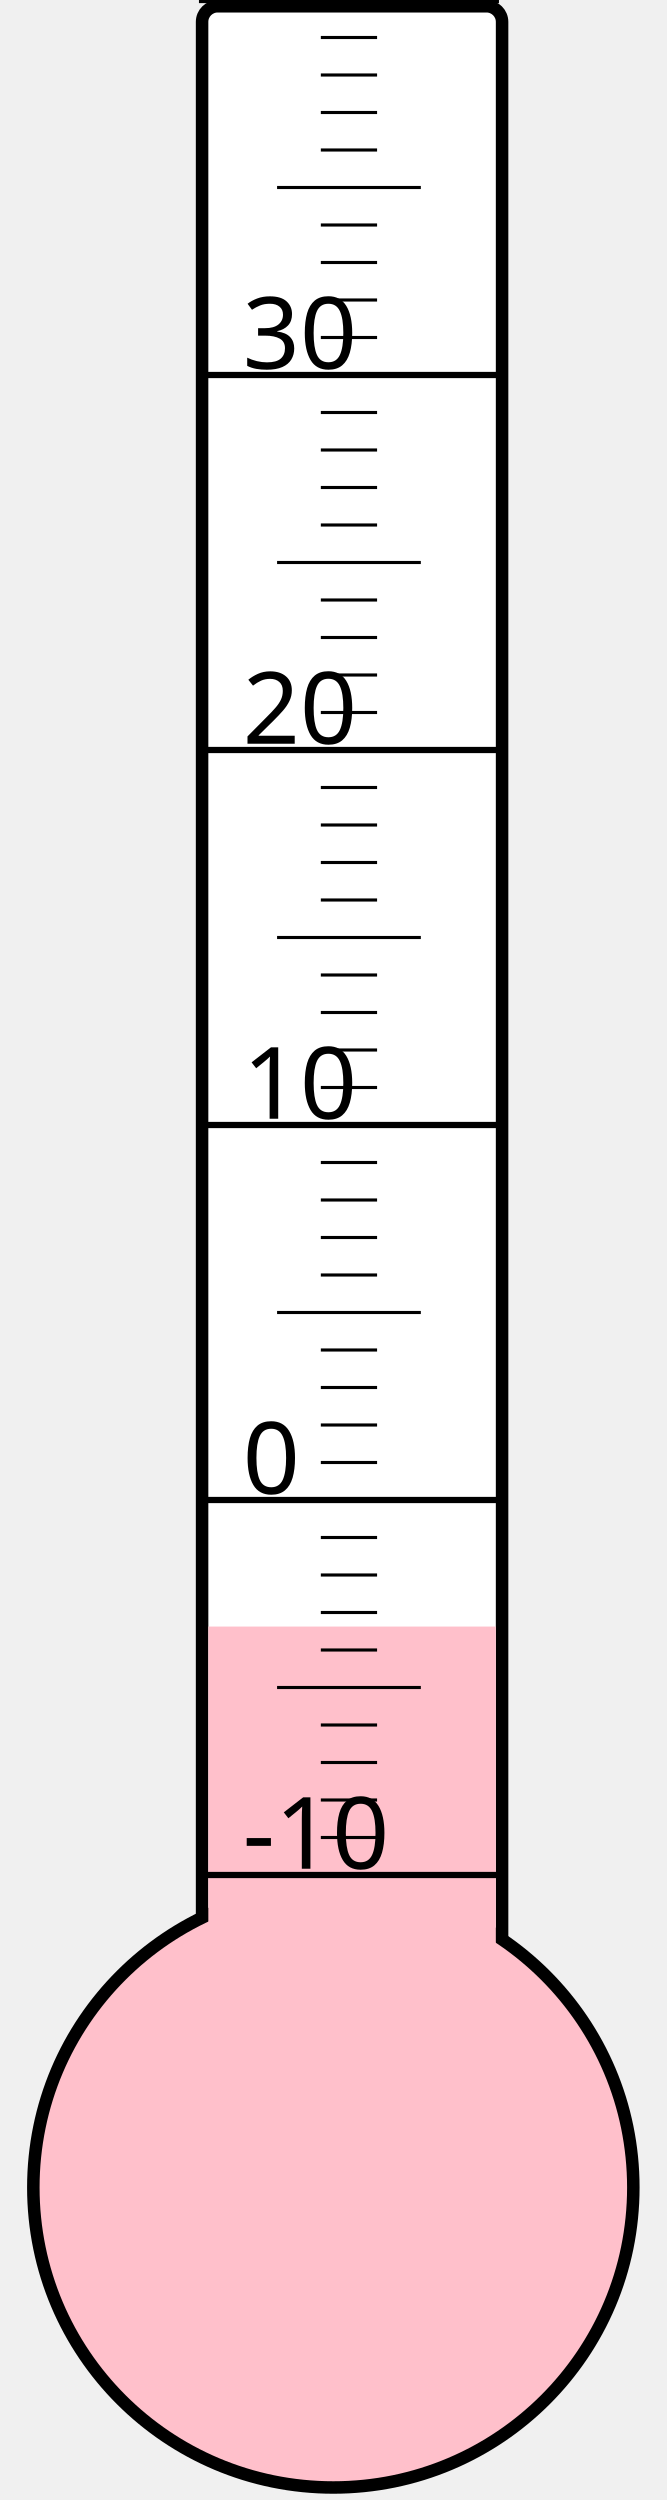
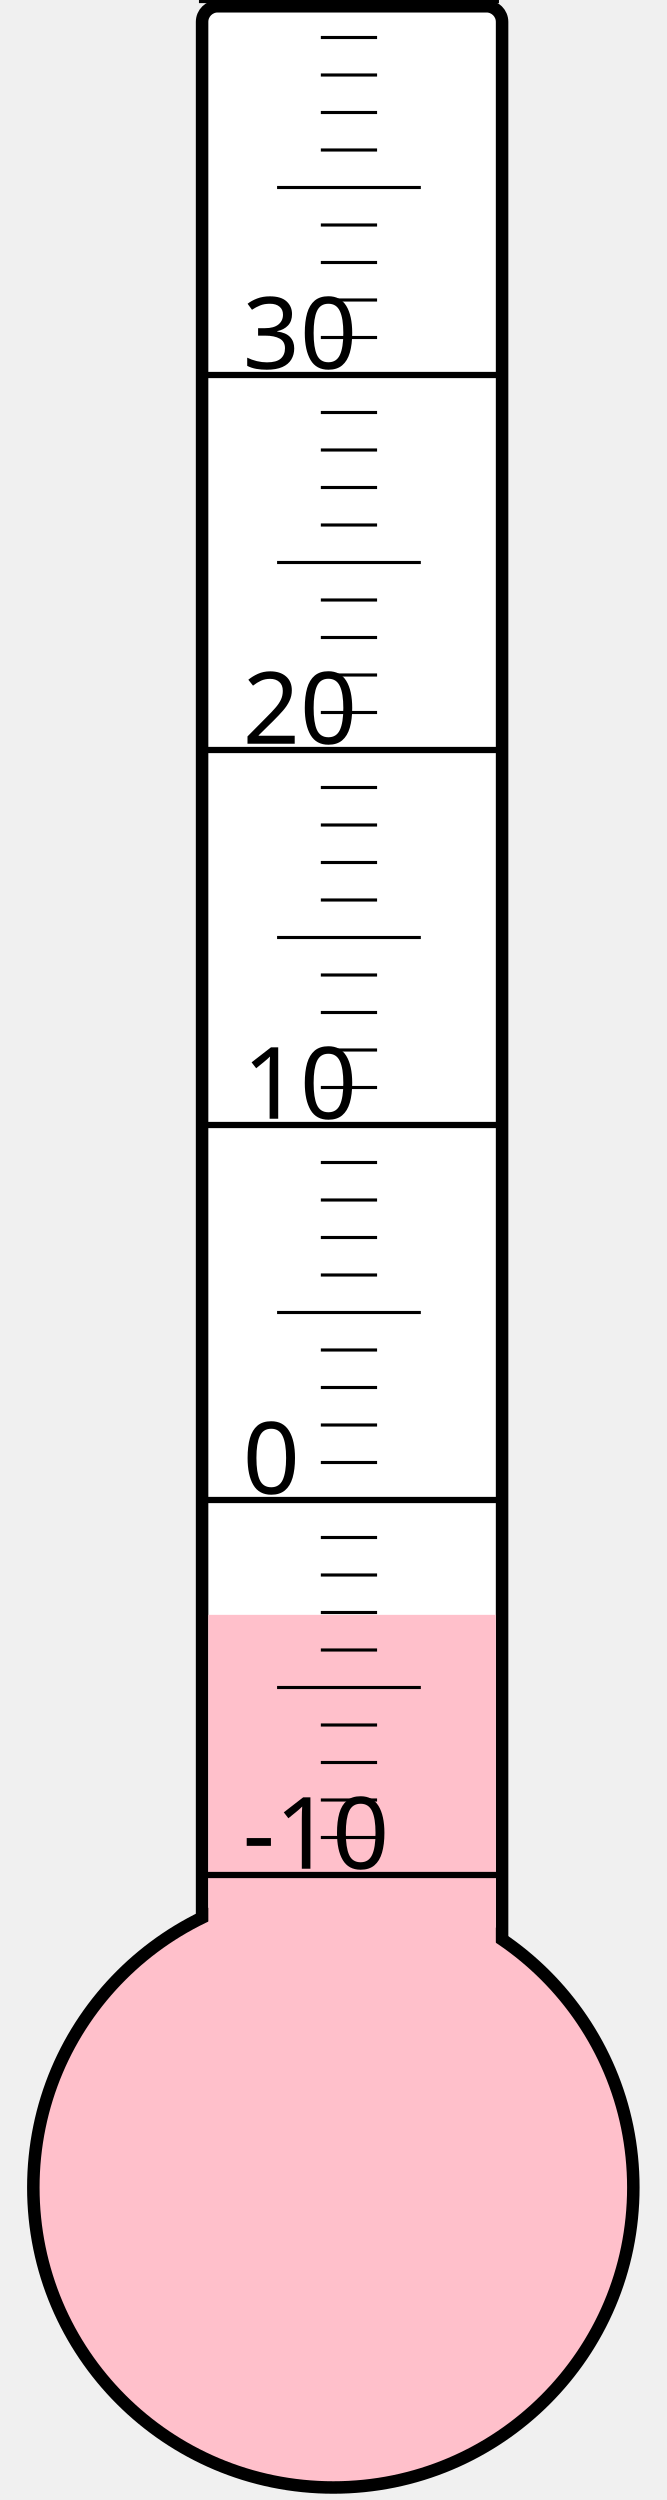
<svg xmlns="http://www.w3.org/2000/svg" width="40px" height="150px" viewBox="0 0 200 800">
  <rect width="200" height="800" x="0" y="0" style="fill: #ffffeb; fill-opacity: 0;" />
  <rect width="96" height="680" x="58" y="2" rx="5" ry="5" style="fill: white; fill-opacity: 1; stroke: black; stroke-width: 4;" />
  <circle cx="100" cy="700" r="96" style="fill: pink; stroke: black; stroke-width: 4;" />
-   <rect width="92" height="179.5" x="60" y="520.5" style="fill: pink; fill-opacity: 1; stroke-width: 0;" />
+   <rect width="92" height="183.25" x="60" y="516.75" style="fill: pink; fill-opacity: 1; stroke-width: 0;" />
  <text x="71" y="598" style="font-family: sans-serif; font-size: 24pt;">-10</text>
  <text x="71" y="478" style="font-family: sans-serif; font-size: 24pt;">0</text>
  <text x="71" y="358" style="font-family: sans-serif; font-size: 24pt;">10</text>
  <text x="71" y="238" style="font-family: sans-serif; font-size: 24pt;">20</text>
  <text x="71" y="118" style="font-family: sans-serif; font-size: 24pt;">30</text>
  <g style="stroke: black;">
    <line x1="57" y1="600" x2="153" y2="600" style="stroke-width: 2;" />
    <line x1="96" y1="588" x2="114" y2="588" style="stroke-width: 1;" />
    <line x1="96" y1="576" x2="114" y2="576" style="stroke-width: 1;" />
    <line x1="96" y1="564" x2="114" y2="564" style="stroke-width: 1;" />
    <line x1="96" y1="552" x2="114" y2="552" style="stroke-width: 1;" />
    <line x1="82" y1="540" x2="128" y2="540" style="stroke-width: 1;" />
    <line x1="96" y1="528" x2="114" y2="528" style="stroke-width: 1;" />
    <line x1="96" y1="516" x2="114" y2="516" style="stroke-width: 1;" />
    <line x1="96" y1="504" x2="114" y2="504" style="stroke-width: 1;" />
    <line x1="96" y1="492" x2="114" y2="492" style="stroke-width: 1;" />
    <line x1="57" y1="480" x2="153" y2="480" style="stroke-width: 2;" />
    <line x1="96" y1="468" x2="114" y2="468" style="stroke-width: 1;" />
    <line x1="96" y1="456" x2="114" y2="456" style="stroke-width: 1;" />
    <line x1="96" y1="444" x2="114" y2="444" style="stroke-width: 1;" />
    <line x1="96" y1="432" x2="114" y2="432" style="stroke-width: 1;" />
    <line x1="82" y1="420" x2="128" y2="420" style="stroke-width: 1;" />
    <line x1="96" y1="408" x2="114" y2="408" style="stroke-width: 1;" />
    <line x1="96" y1="396" x2="114" y2="396" style="stroke-width: 1;" />
    <line x1="96" y1="384" x2="114" y2="384" style="stroke-width: 1;" />
    <line x1="96" y1="372" x2="114" y2="372" style="stroke-width: 1;" />
    <line x1="57" y1="360" x2="153" y2="360" style="stroke-width: 2;" />
    <line x1="96" y1="348" x2="114" y2="348" style="stroke-width: 1;" />
    <line x1="96" y1="336" x2="114" y2="336" style="stroke-width: 1;" />
    <line x1="96" y1="324" x2="114" y2="324" style="stroke-width: 1;" />
    <line x1="96" y1="312" x2="114" y2="312" style="stroke-width: 1;" />
    <line x1="82" y1="300" x2="128" y2="300" style="stroke-width: 1;" />
    <line x1="96" y1="288" x2="114" y2="288" style="stroke-width: 1;" />
    <line x1="96" y1="276" x2="114" y2="276" style="stroke-width: 1;" />
    <line x1="96" y1="264" x2="114" y2="264" style="stroke-width: 1;" />
    <line x1="96" y1="252" x2="114" y2="252" style="stroke-width: 1;" />
    <line x1="57" y1="240" x2="153" y2="240" style="stroke-width: 2;" />
    <line x1="96" y1="228" x2="114" y2="228" style="stroke-width: 1;" />
    <line x1="96" y1="216" x2="114" y2="216" style="stroke-width: 1;" />
    <line x1="96" y1="204" x2="114" y2="204" style="stroke-width: 1;" />
    <line x1="96" y1="192" x2="114" y2="192" style="stroke-width: 1;" />
    <line x1="82" y1="180" x2="128" y2="180" style="stroke-width: 1;" />
    <line x1="96" y1="168" x2="114" y2="168" style="stroke-width: 1;" />
    <line x1="96" y1="156" x2="114" y2="156" style="stroke-width: 1;" />
    <line x1="96" y1="144" x2="114" y2="144" style="stroke-width: 1;" />
    <line x1="96" y1="132" x2="114" y2="132" style="stroke-width: 1;" />
    <line x1="57" y1="120" x2="153" y2="120" style="stroke-width: 2;" />
    <line x1="96" y1="108" x2="114" y2="108" style="stroke-width: 1;" />
    <line x1="96" y1="96" x2="114" y2="96" style="stroke-width: 1;" />
    <line x1="96" y1="84" x2="114" y2="84" style="stroke-width: 1;" />
    <line x1="96" y1="72" x2="114" y2="72" style="stroke-width: 1;" />
    <line x1="82" y1="60" x2="128" y2="60" style="stroke-width: 1;" />
    <line x1="96" y1="48" x2="114" y2="48" style="stroke-width: 1;" />
    <line x1="96" y1="36" x2="114" y2="36" style="stroke-width: 1;" />
    <line x1="96" y1="24" x2="114" y2="24" style="stroke-width: 1;" />
    <line x1="96" y1="12" x2="114" y2="12" style="stroke-width: 1;" />
    <line x1="57" y1="0" x2="153" y2="0" style="stroke-width: 2;" />
  </g>
</svg>
